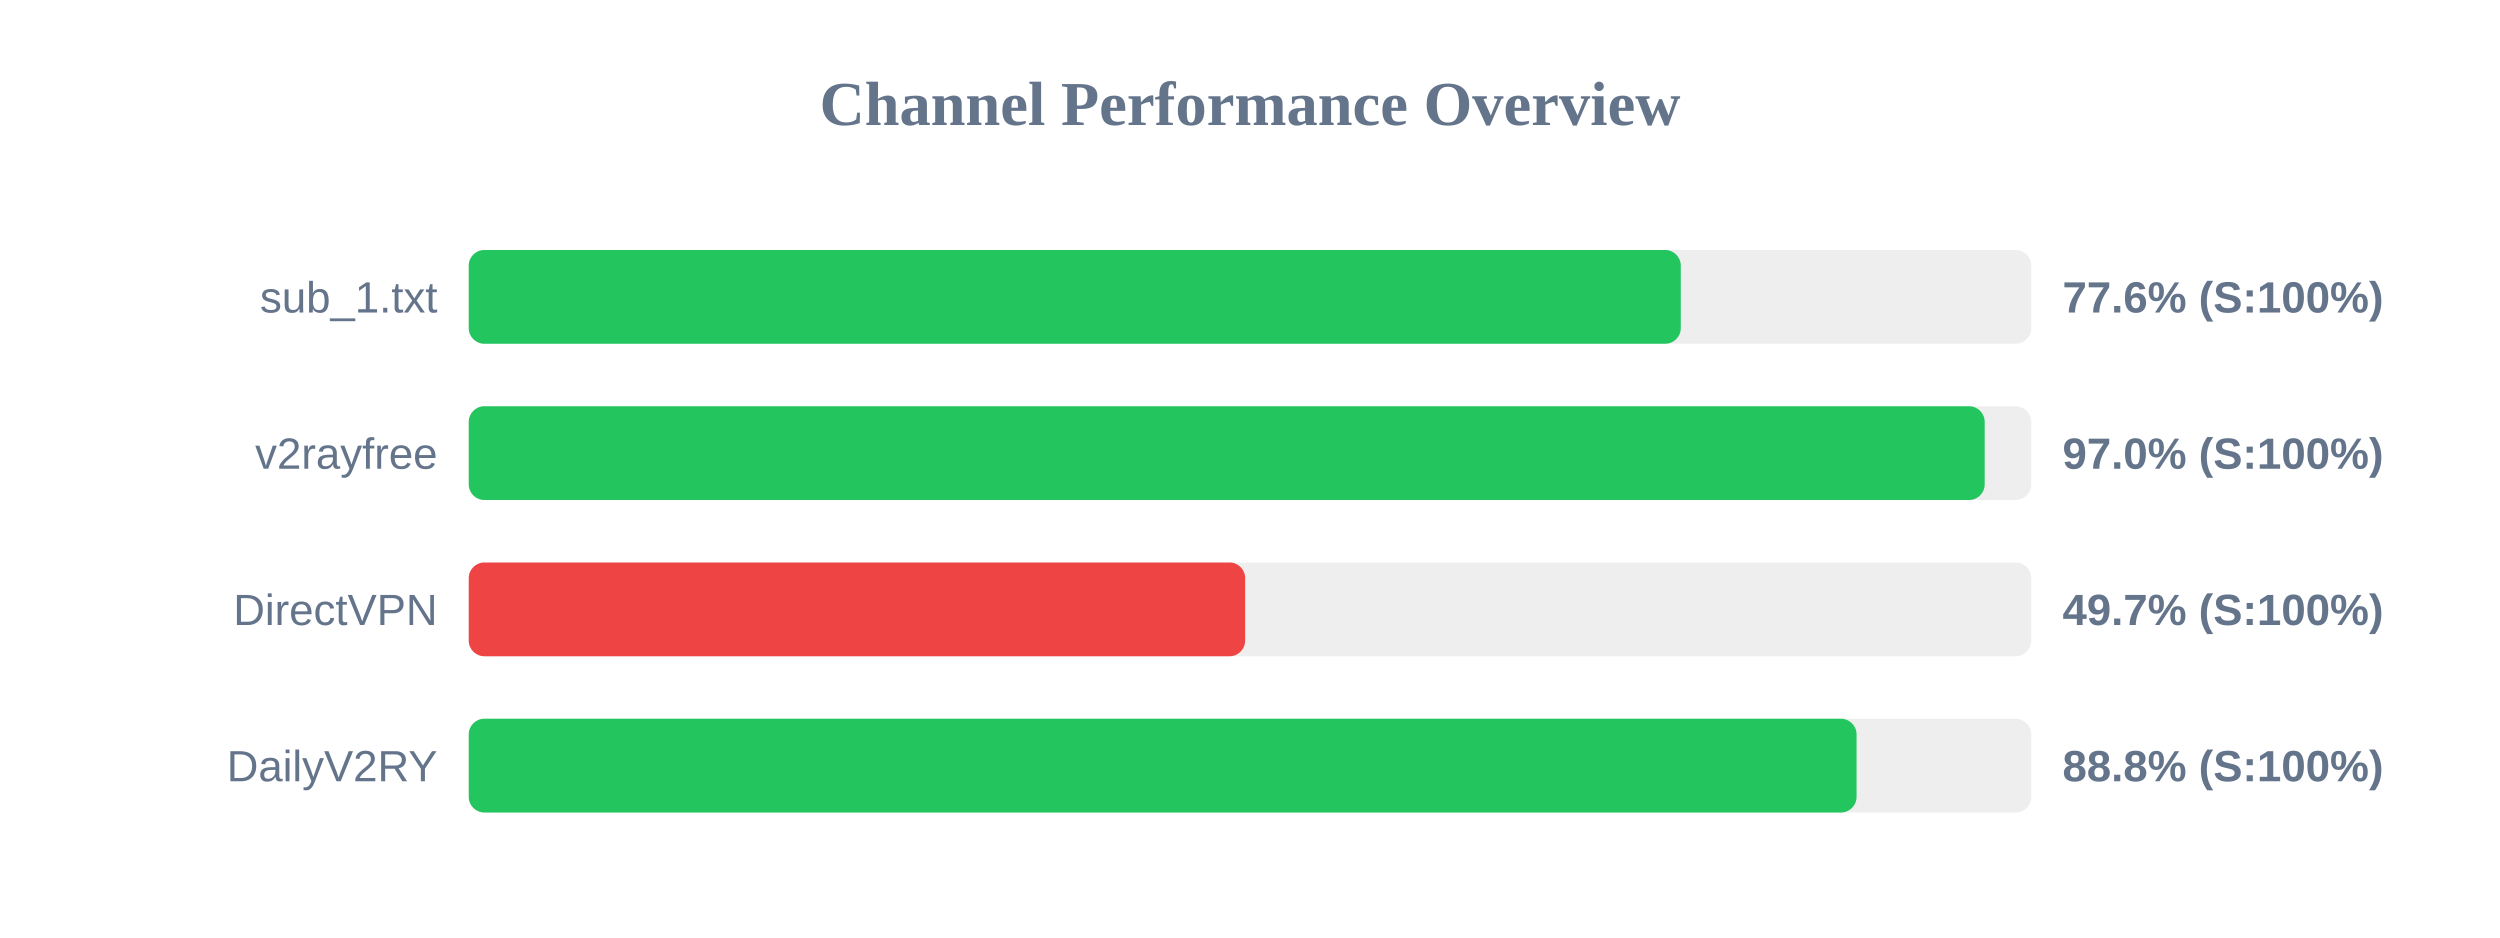
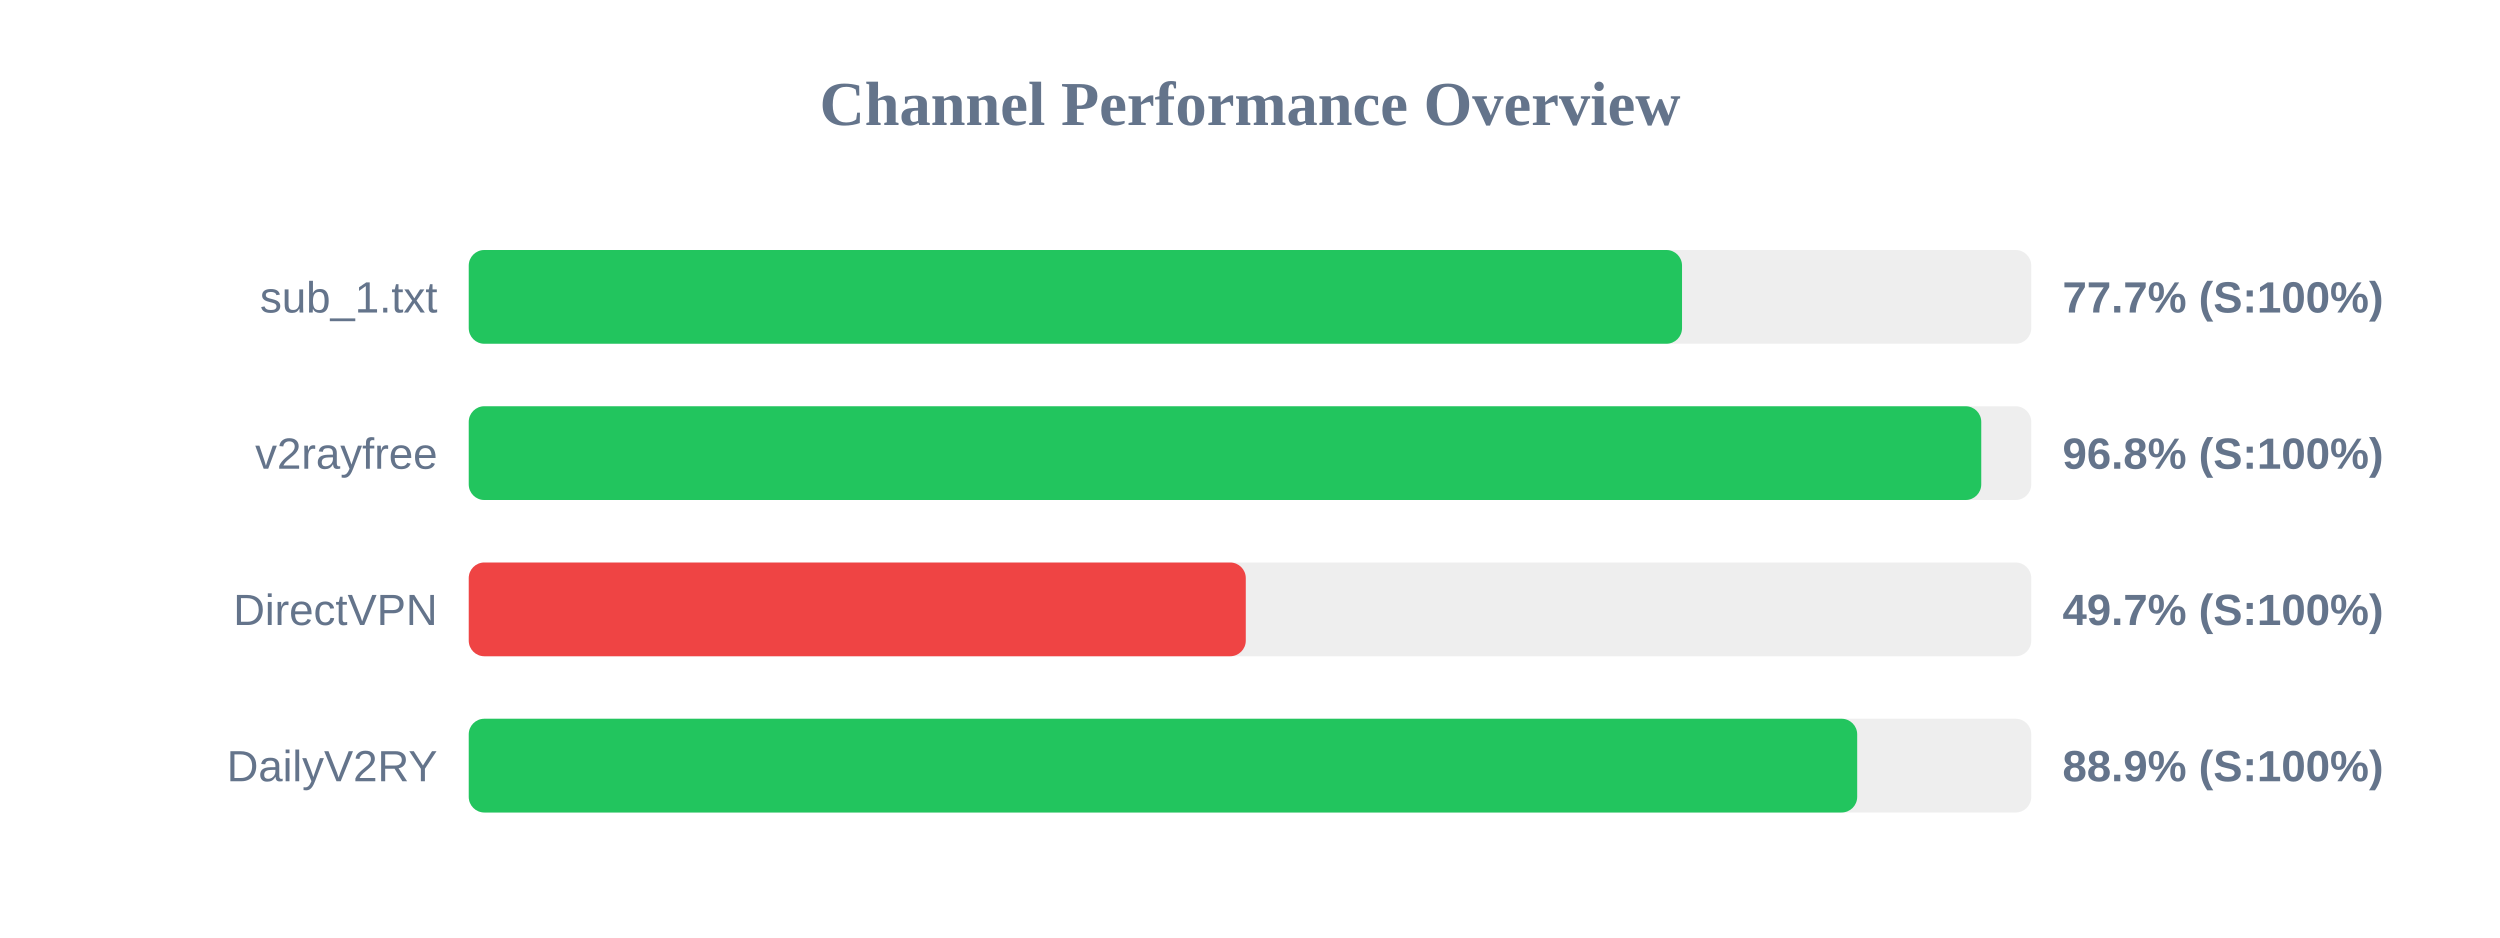
<svg xmlns="http://www.w3.org/2000/svg" width="800" height="300" version="1.1">
  <style>
        .row { font: 14px Arial; fill: #64748b; }
        .score { font: bold 14px Arial; fill: #64748b; }
    </style>
  <text x="400" y="40" text-anchor="middle" font-size="20px" font-weight="bold" fill="#64748b">Channel Performance Overview</text>
  <rect x="150" y="80" width="500" height="30" fill="#eee" rx="5" />
-   <rect x="150" y="80" width="387.85" height="30" fill="#22c55e" rx="5" />
+   <rect x="150" y="80" width="388.25" height="30" fill="#22c55e" rx="5" />
  <text x="140" y="100" text-anchor="end" class="row">sub_1.txt</text>
-   <text x="660" y="100" text-anchor="start" class="score">77.6% (S:100%)</text>
+   <text x="660" y="100" text-anchor="start" class="score">77.7% (S:100%)</text>
  <rect x="150" y="130" width="500" height="30" fill="#eee" rx="5" />
-   <rect x="150" y="130" width="485.1" height="30" fill="#22c55e" rx="5" />
+   <rect x="150" y="130" width="484.0" height="30" fill="#22c55e" rx="5" />
  <text x="140" y="150" text-anchor="end" class="row">v2rayfree</text>
-   <text x="660" y="150" text-anchor="start" class="score">97.0% (S:100%)</text>
+   <text x="660" y="150" text-anchor="start" class="score">96.8% (S:100%)</text>
  <rect x="150" y="180" width="500" height="30" fill="#eee" rx="5" />
-   <rect x="150" y="180" width="248.45" height="30" fill="#ef4444" rx="5" />
+   <rect x="150" y="180" width="248.65" height="30" fill="#ef4444" rx="5" />
  <text x="140" y="200" text-anchor="end" class="row">DirectVPN</text>
  <text x="660" y="200" text-anchor="start" class="score">49.7% (S:100%)</text>
  <rect x="150" y="230" width="500" height="30" fill="#eee" rx="5" />
-   <rect x="150" y="230" width="444.1" height="30" fill="#22c55e" rx="5" />
+   <rect x="150" y="230" width="444.3" height="30" fill="#22c55e" rx="5" />
  <text x="140" y="250" text-anchor="end" class="row">DailyV2RY</text>
-   <text x="660" y="250" text-anchor="start" class="score">88.8% (S:100%)</text>
+   <text x="660" y="250" text-anchor="start" class="score">88.9% (S:100%)</text>
</svg>
